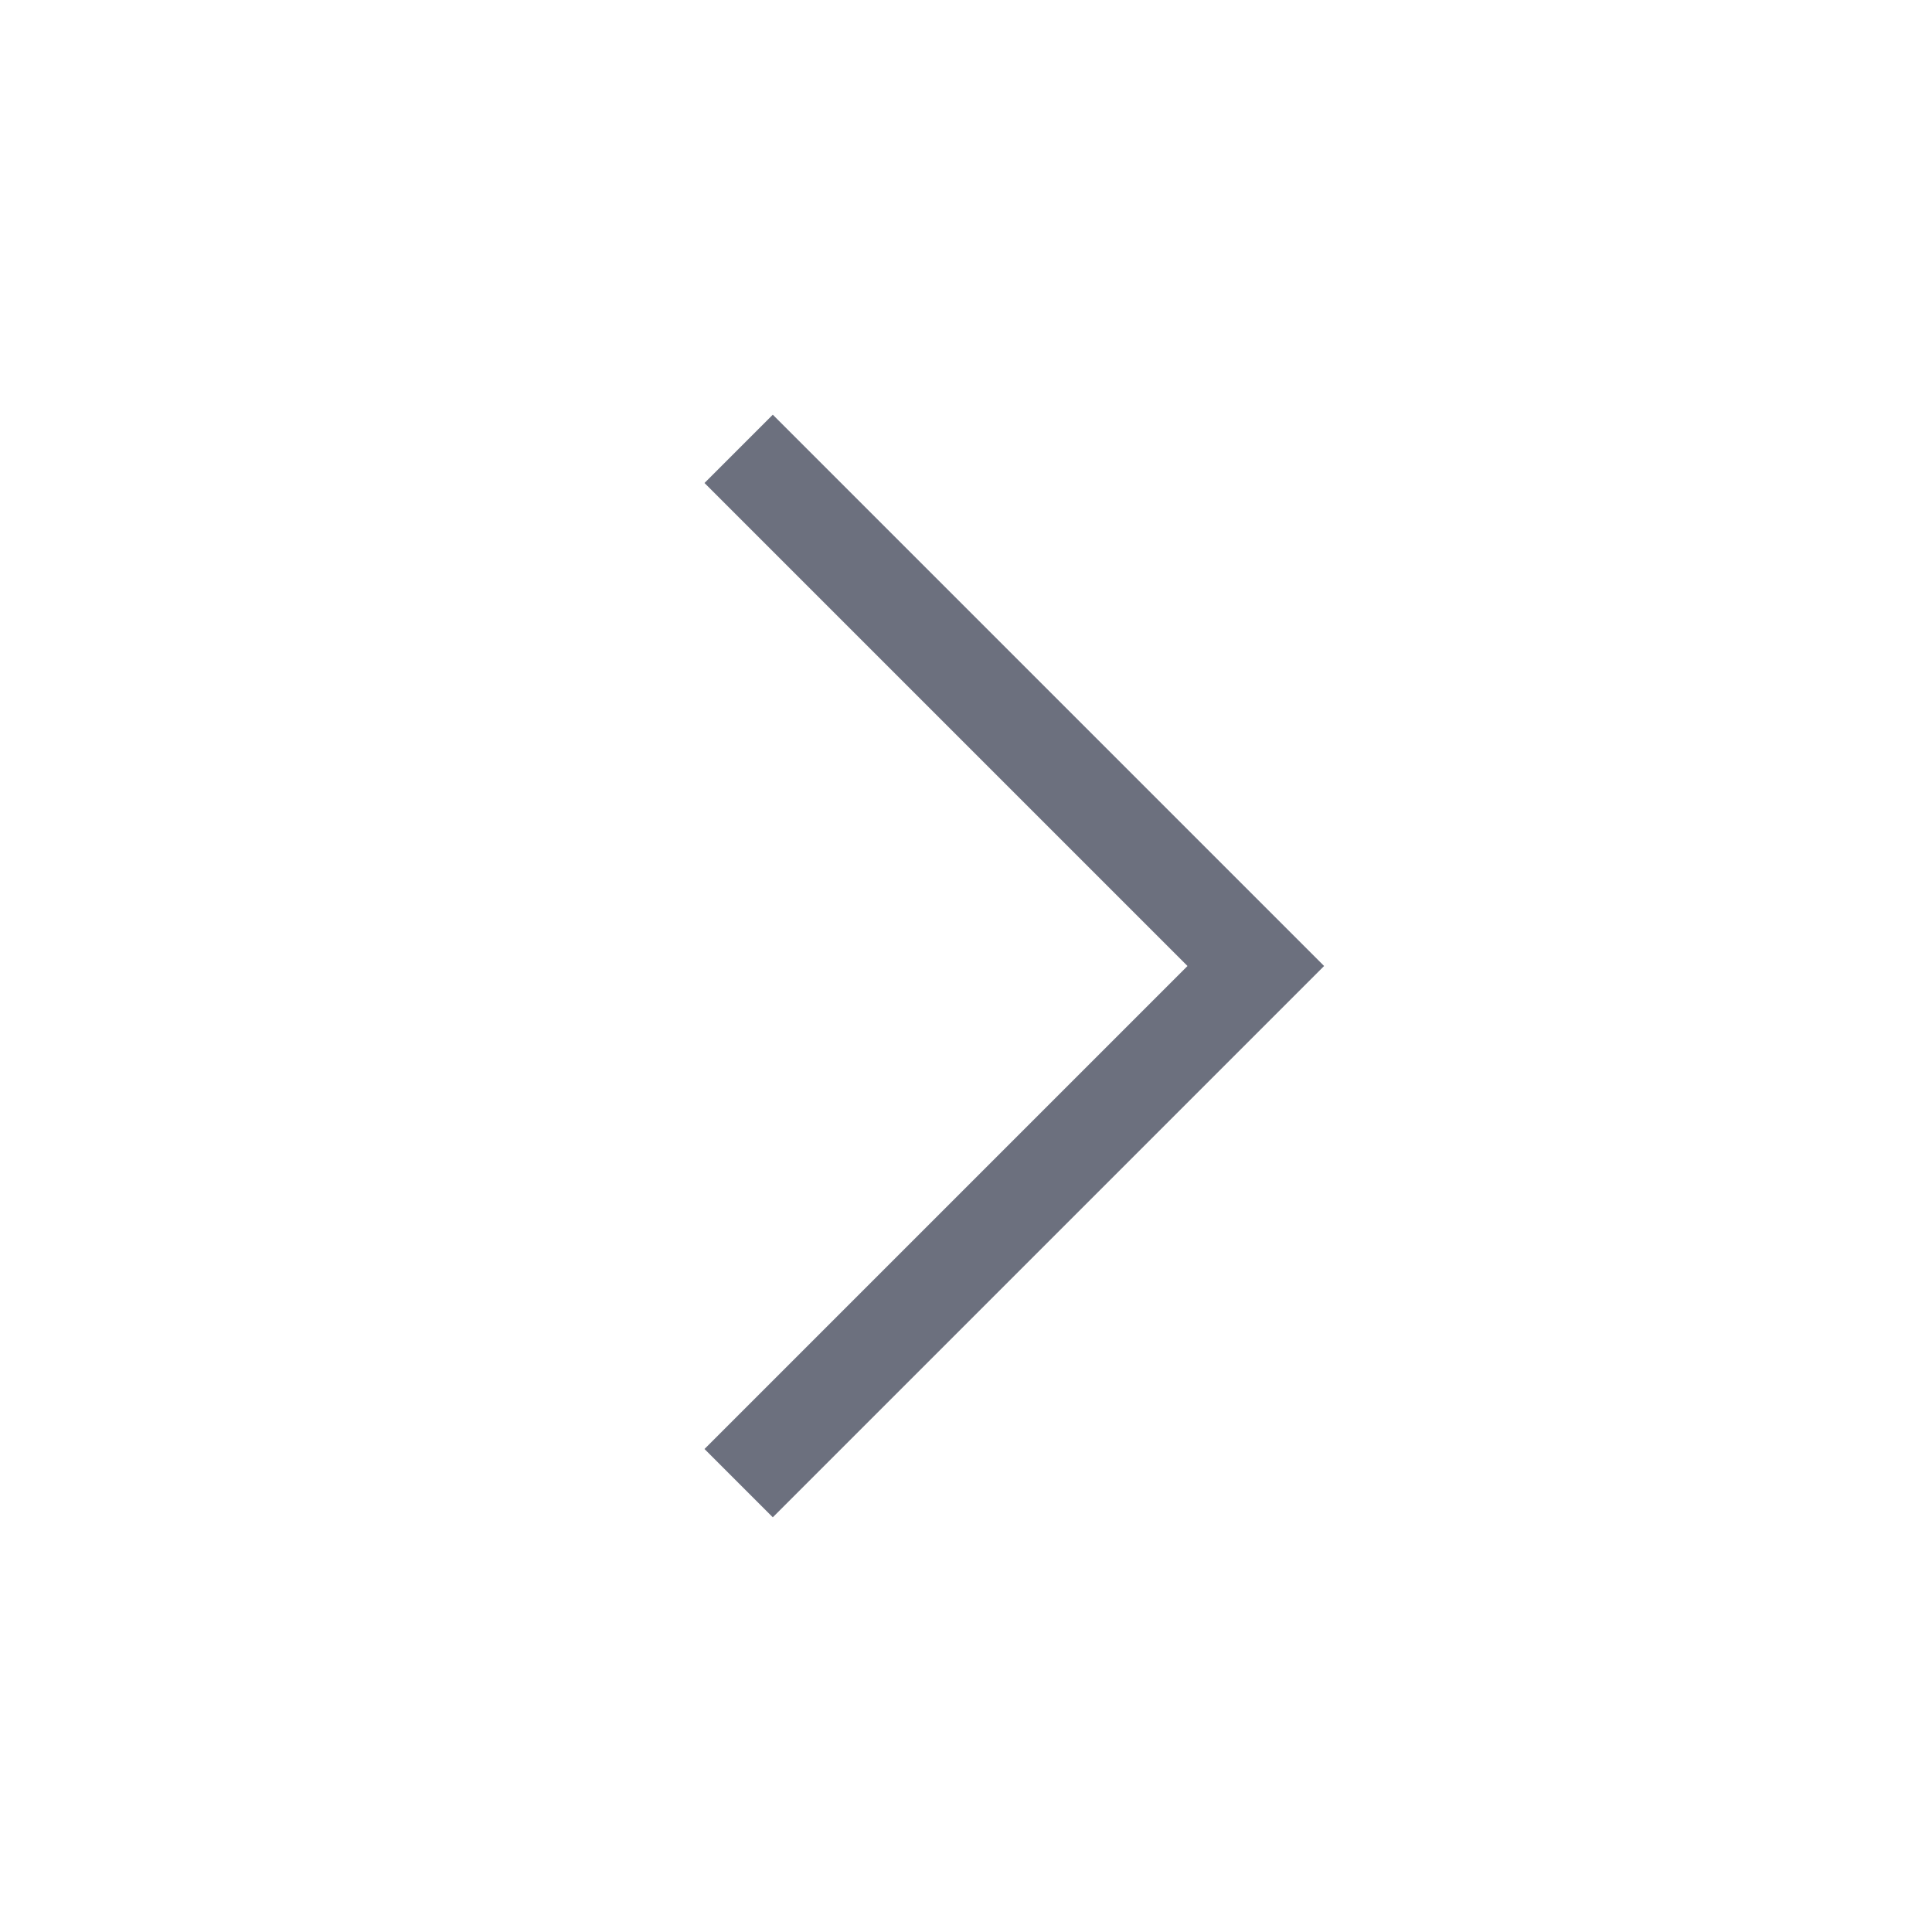
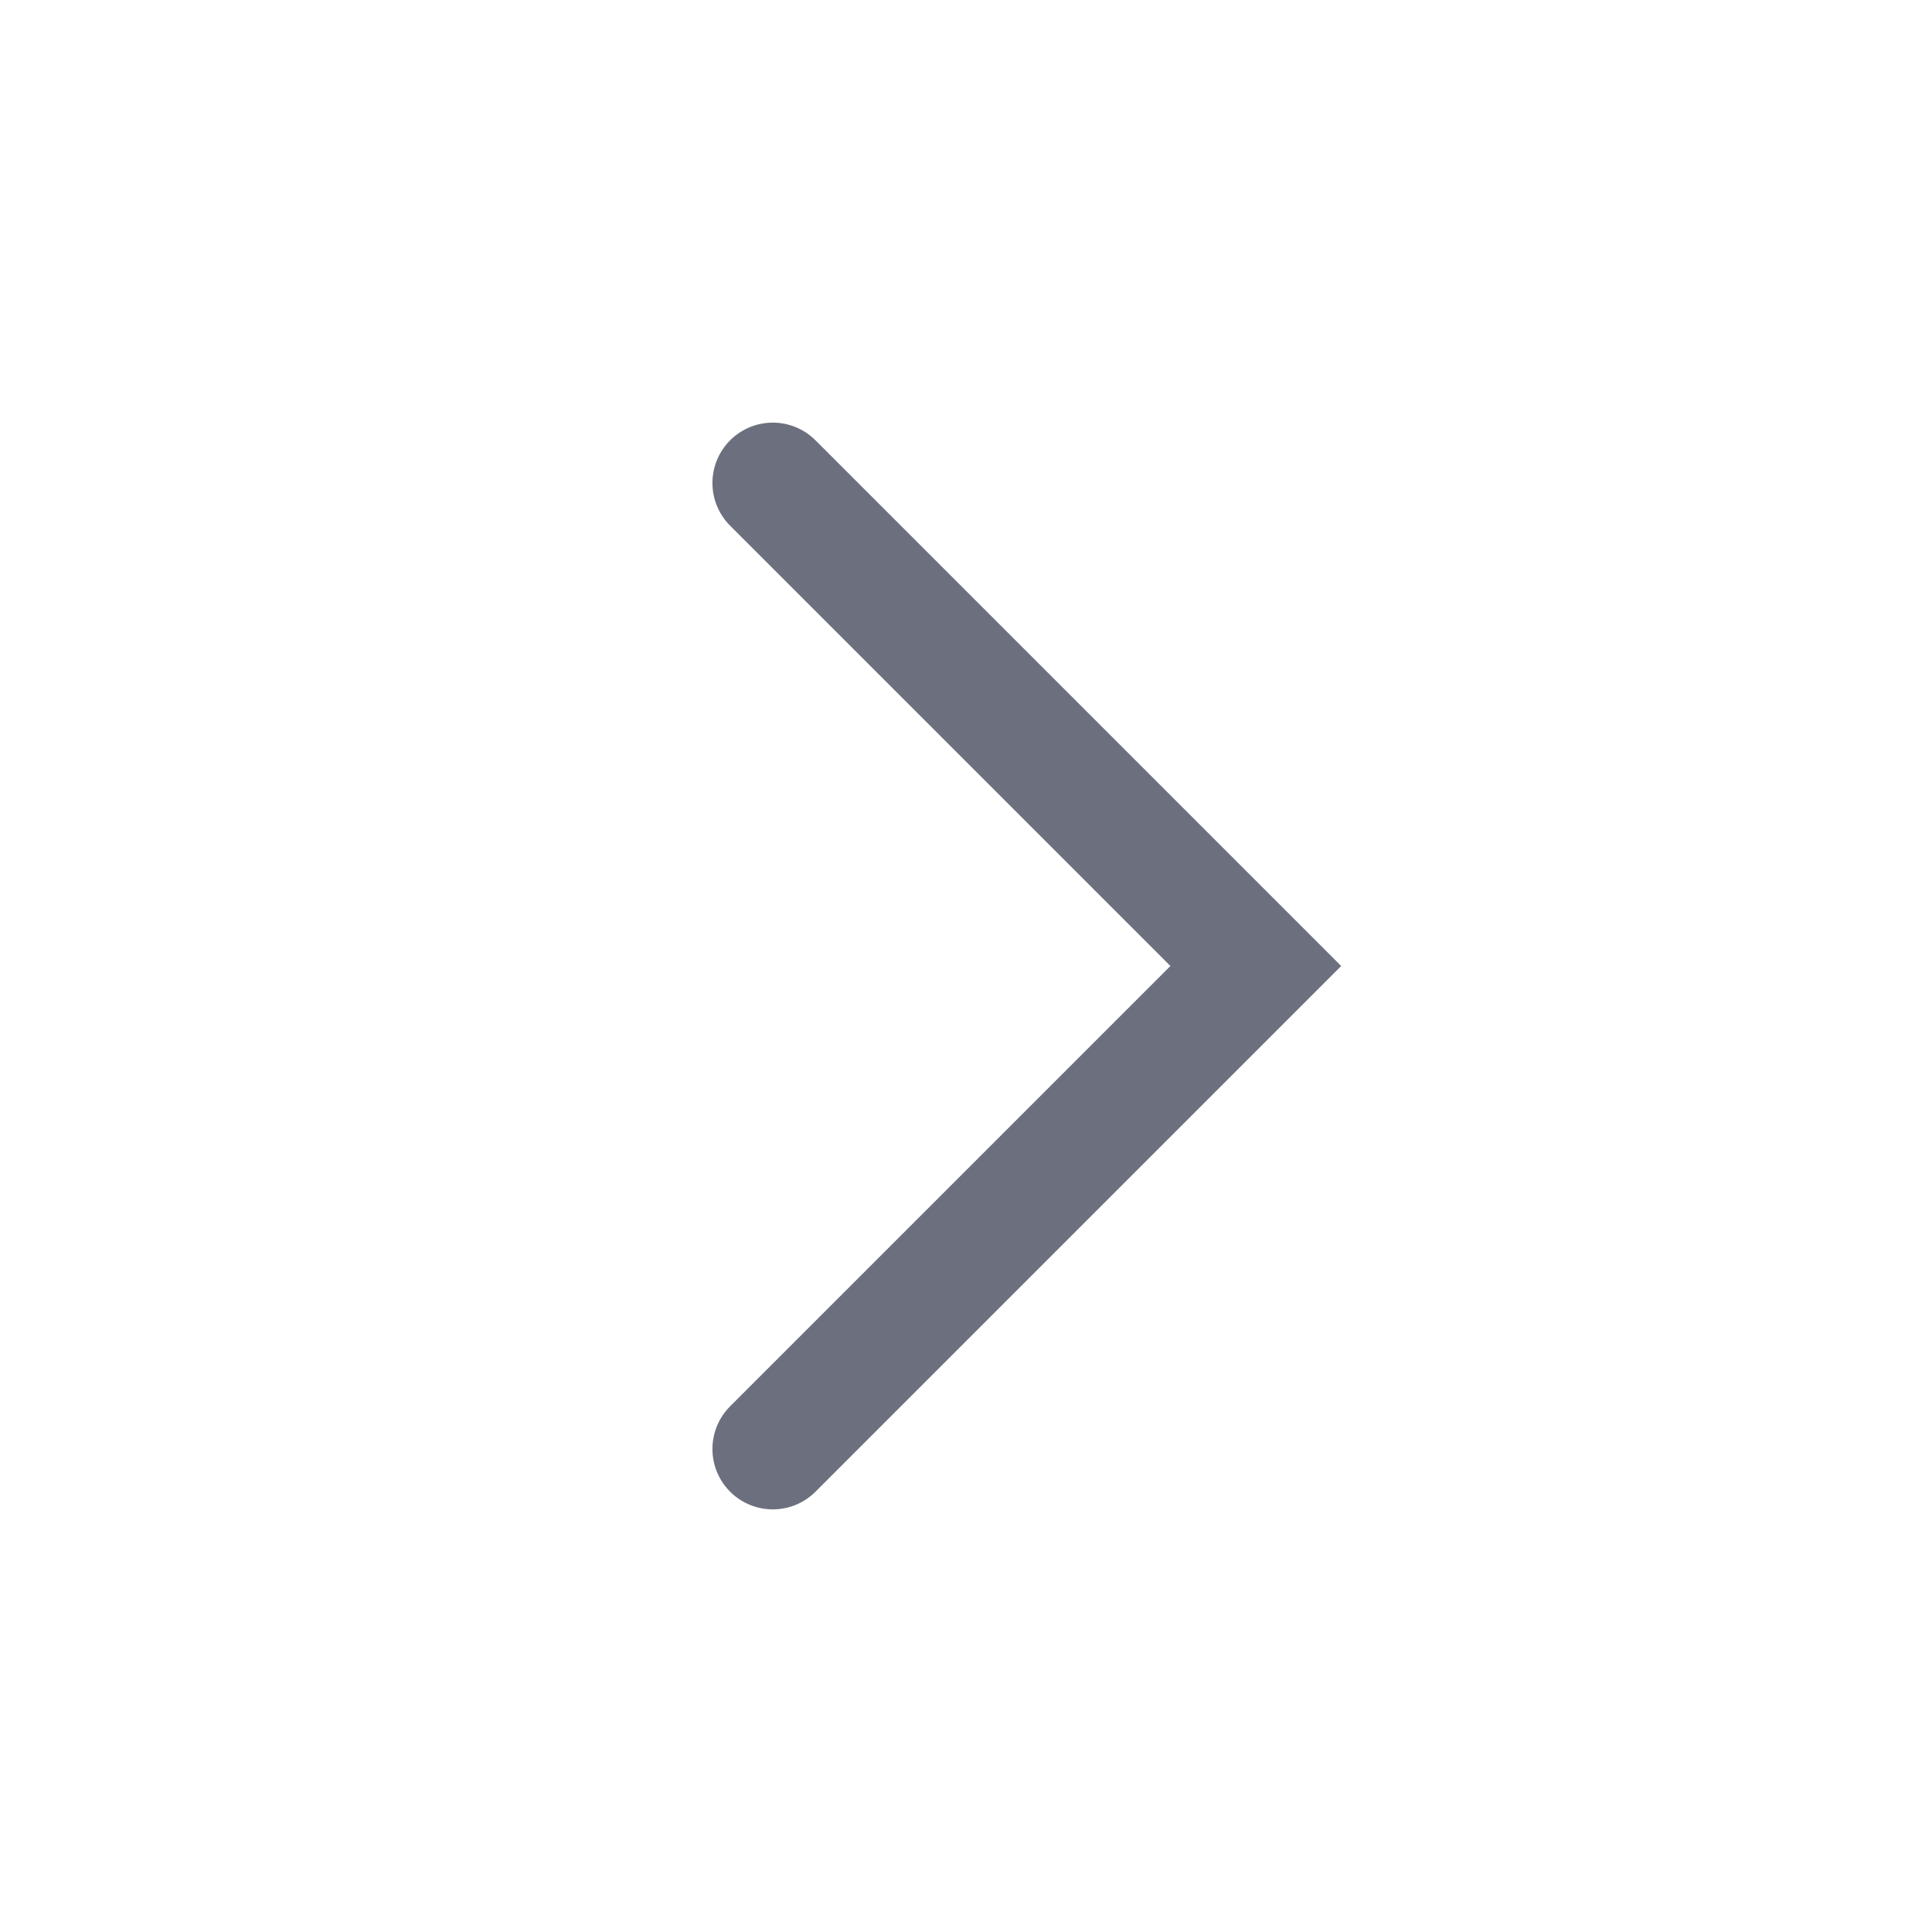
- <svg xmlns="http://www.w3.org/2000/svg" width="16" height="16" viewBox="0 0 20 20" fill="none">
-   <path d="M8 15L13 10L8 5" stroke="#6C707E" stroke-linecap="square" />
+ <svg xmlns="http://www.w3.org/2000/svg" width="16" height="16" viewBox="0 0 16 16" fill="none">
+   <path d="M6.4 12L10.4 8L6.4 4" stroke="#6C707E" stroke-linecap="round" />
</svg>
